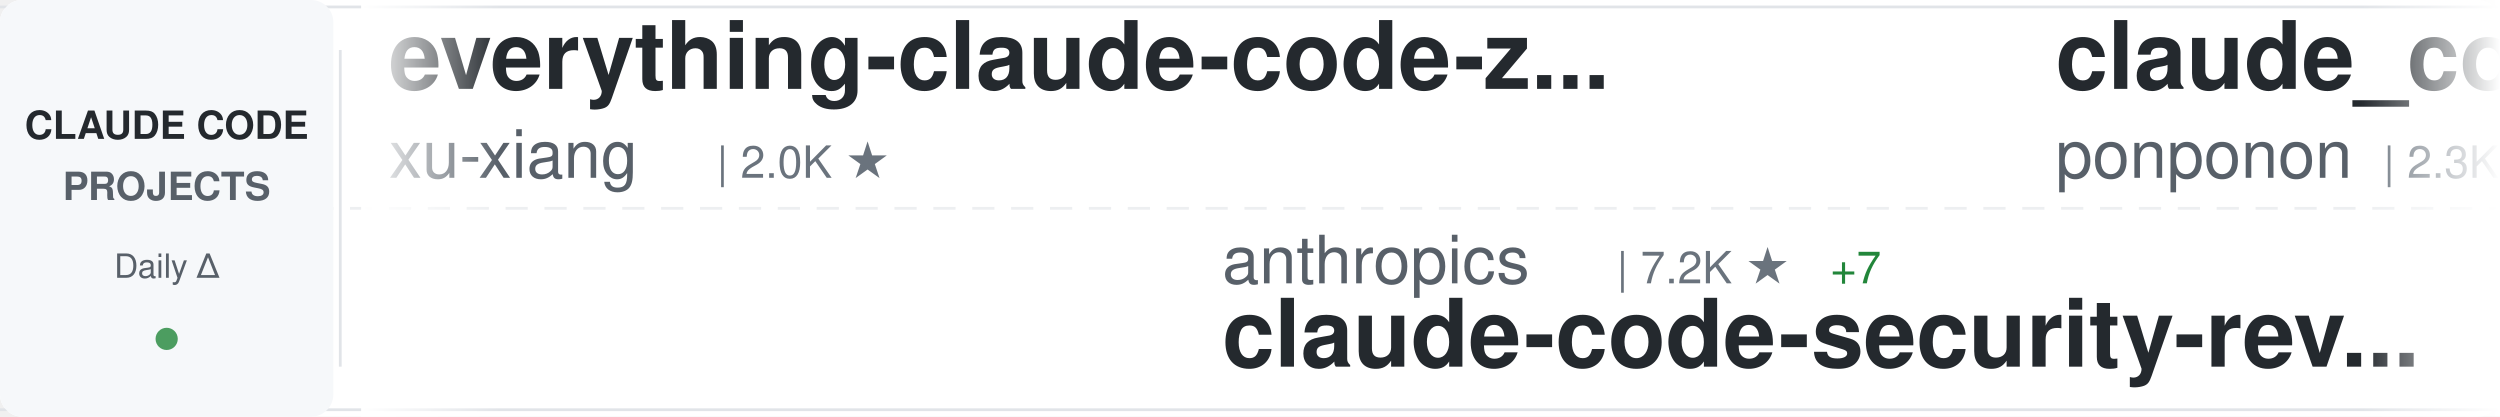
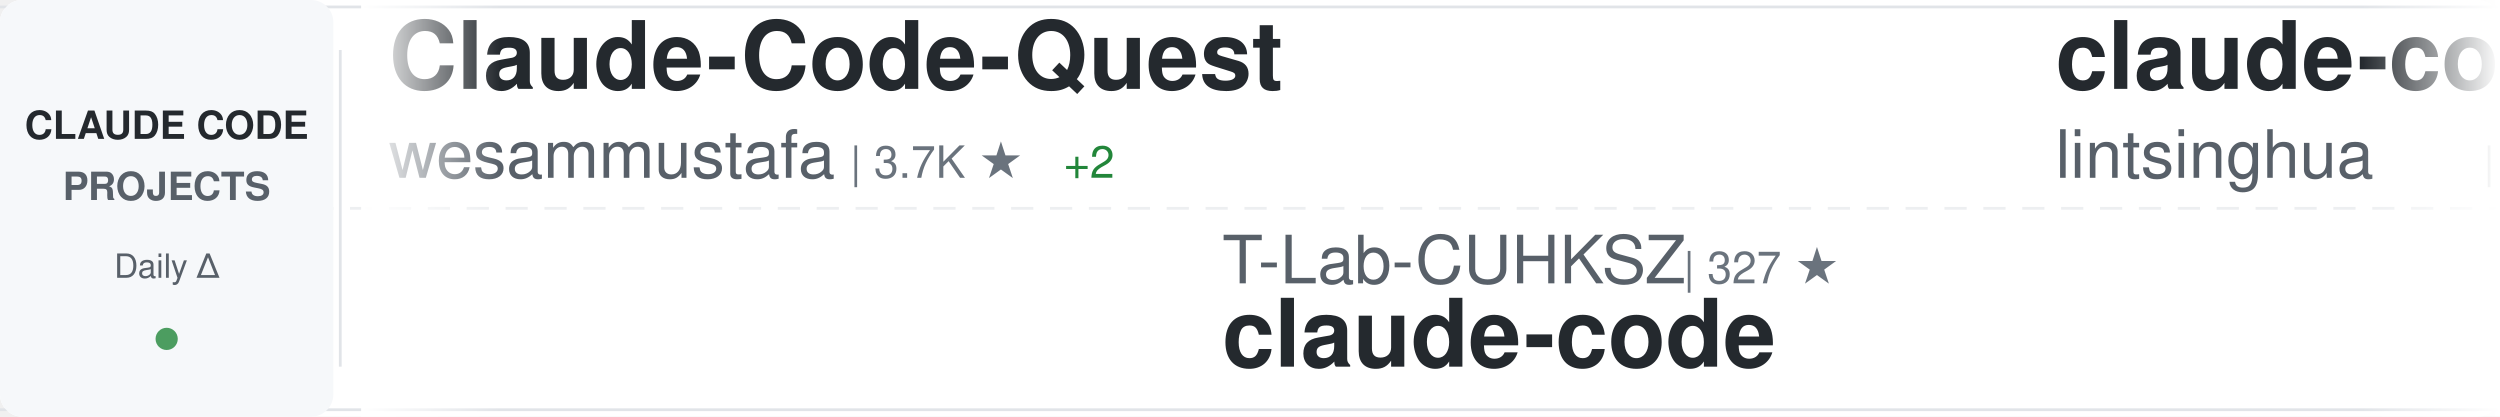
<svg xmlns="http://www.w3.org/2000/svg" width="900" height="150">
  <defs>
    <linearGradient id="awesomeLeftFade" x1="0%" y1="0%" x2="100%" y2="0%">
      <stop offset="0%" style="stop-color:#ffffff;stop-opacity:1" />
      <stop offset="100%" style="stop-color:#ffffff;stop-opacity:0" />
    </linearGradient>
    <linearGradient id="awesomeRightFade" x1="0%" y1="0%" x2="100%" y2="0%">
      <stop offset="0%" style="stop-color:#ffffff;stop-opacity:0" />
      <stop offset="100%" style="stop-color:#ffffff;stop-opacity:1" />
    </linearGradient>
  </defs>
  <rect width="900" height="150" fill="#ffffff" rx="8" />
  <rect x="0" y="2" width="900" height="1" fill="#e1e4e8" />
  <rect x="0" y="147" width="900" height="1" fill="#e1e4e8" />
  <line x1="0" y1="75" x2="900" y2="75" stroke="#e1e4e8" stroke-width="1" stroke-dasharray="8 6" opacity="0.6" />
  <rect x="0" y="0" width="120" height="150" fill="#f6f8fa" rx="8" />
  <text x="60" y="50" font-family="-apple-system, BlinkMacSystemFont, 'Segoe UI', Helvetica, Arial, sans-serif" font-size="14" font-weight="600" fill="#24292e" text-anchor="middle">CLAUDE CODE</text>
  <text x="60" y="72" font-family="-apple-system, BlinkMacSystemFont, 'Segoe UI', Helvetica, Arial, sans-serif" font-size="14" font-weight="600" fill="#586069" text-anchor="middle">PROJECTS</text>
  <text x="60" y="100" font-family="-apple-system, BlinkMacSystemFont, 'Segoe UI', Helvetica, Arial, sans-serif" font-size="12" font-weight="500" fill="#586069" text-anchor="middle">Daily Δ</text>
  <circle cx="60" cy="122" r="4" fill="#22863a" opacity="0.8" />
  <rect x="122" y="18" width="1" height="114" fill="#e1e4e8" />
  <clipPath id="awesomeTickerClip">
    <rect x="130" y="0" width="770" height="150" />
  </clipPath>
  <g clip-path="url(#awesomeTickerClip)">
    <g id="awesomeTickerItems">
      <animateTransform attributeName="transform" attributeType="XML" type="translate" from="0 0" to="-3000 0" dur="54s" repeatCount="indefinite" />
      <g transform="translate(0, 0)">
-         <text x="140" y="32" font-family="-apple-system, BlinkMacSystemFont, 'Segoe UI', Helvetica, Arial, sans-serif" font-size="34" font-weight="600" fill="#24292e">everything-claude-code-z...</text>
-         <text x="140" y="64" font-family="-apple-system, BlinkMacSystemFont, 'Segoe UI', Helvetica, Arial, sans-serif" font-size="24" font-weight="400" fill="#586069">xu-xiang</text>
-         <text x="258" y="64" font-family="-apple-system, BlinkMacSystemFont, 'Segoe UI', Helvetica, Arial, sans-serif" font-size="16" font-weight="500" fill="#6a737d">| 2.0K ★</text>
+         <text x="140" y="32" font-family="-apple-system, BlinkMacSystemFont, 'Segoe UI', Helvetica, Arial, sans-serif" font-size="34" font-weight="600" fill="#24292e">Claude-Code-Quest</text>
+         <text x="140" y="64" font-family="-apple-system, BlinkMacSystemFont, 'Segoe UI', Helvetica, Arial, sans-serif" font-size="24" font-weight="400" fill="#586069">wesammustafa</text>
+         <text x="306" y="64" font-family="-apple-system, BlinkMacSystemFont, 'Segoe UI', Helvetica, Arial, sans-serif" font-size="16" font-weight="500" fill="#6a737d">| 3.7K ★</text>
+         <text x="383" y="64" font-family="-apple-system, BlinkMacSystemFont, 'Segoe UI', Helvetica, Arial, sans-serif" font-size="16" font-weight="500" fill="#22863a"> +2</text>
      </g>
      <g transform="translate(300, 0)">
-         <text x="140" y="102" font-family="-apple-system, BlinkMacSystemFont, 'Segoe UI', Helvetica, Arial, sans-serif" font-size="24" font-weight="400" fill="#586069">anthropics</text>
-         <text x="282" y="102" font-family="-apple-system, BlinkMacSystemFont, 'Segoe UI', Helvetica, Arial, sans-serif" font-size="16" font-weight="500" fill="#6a737d">| 7.2K ★</text>
-         <text x="359" y="102" font-family="-apple-system, BlinkMacSystemFont, 'Segoe UI', Helvetica, Arial, sans-serif" font-size="16" font-weight="500" fill="#22863a"> +7</text>
-         <text x="140" y="132" font-family="-apple-system, BlinkMacSystemFont, 'Segoe UI', Helvetica, Arial, sans-serif" font-size="34" font-weight="600" fill="#24292e">claude-code-security-rev...</text>
+         <text x="140" y="102" font-family="-apple-system, BlinkMacSystemFont, 'Segoe UI', Helvetica, Arial, sans-serif" font-size="24" font-weight="400" fill="#586069">T-Lab-CUHKSZ</text>
+         <text x="306" y="102" font-family="-apple-system, BlinkMacSystemFont, 'Segoe UI', Helvetica, Arial, sans-serif" font-size="16" font-weight="500" fill="#6a737d">| 327 ★</text>
+         <text x="140" y="132" font-family="-apple-system, BlinkMacSystemFont, 'Segoe UI', Helvetica, Arial, sans-serif" font-size="34" font-weight="600" fill="#24292e">claude-code</text>
      </g>
      <g transform="translate(600, 0)">
-         <text x="140" y="32" font-family="-apple-system, BlinkMacSystemFont, 'Segoe UI', Helvetica, Arial, sans-serif" font-size="34" font-weight="600" fill="#24292e">claude_code_src</text>
-         <text x="140" y="64" font-family="-apple-system, BlinkMacSystemFont, 'Segoe UI', Helvetica, Arial, sans-serif" font-size="24" font-weight="400" fill="#586069">ponponon</text>
-         <text x="258" y="64" font-family="-apple-system, BlinkMacSystemFont, 'Segoe UI', Helvetica, Arial, sans-serif" font-size="16" font-weight="500" fill="#6a737d">| 2.3K ★</text>
+         <text x="140" y="32" font-family="-apple-system, BlinkMacSystemFont, 'Segoe UI', Helvetica, Arial, sans-serif" font-size="34" font-weight="600" fill="#24292e">claude-code-book</text>
+         <text x="140" y="64" font-family="-apple-system, BlinkMacSystemFont, 'Segoe UI', Helvetica, Arial, sans-serif" font-size="24" font-weight="400" fill="#586069">lintsinghua</text>
+         <text x="294" y="64" font-family="-apple-system, BlinkMacSystemFont, 'Segoe UI', Helvetica, Arial, sans-serif" font-size="16" font-weight="500" fill="#6a737d">| 4.4K ★</text>
      </g>
      <g transform="translate(900, 0)">
-         <text x="140" y="102" font-family="-apple-system, BlinkMacSystemFont, 'Segoe UI', Helvetica, Arial, sans-serif" font-size="24" font-weight="400" fill="#586069">mrpaidsocial</text>
-         <text x="306" y="102" font-family="-apple-system, BlinkMacSystemFont, 'Segoe UI', Helvetica, Arial, sans-serif" font-size="16" font-weight="500" fill="#6a737d">| 1.7K ★</text>
-         <text x="383" y="102" font-family="-apple-system, BlinkMacSystemFont, 'Segoe UI', Helvetica, Arial, sans-serif" font-size="16" font-weight="500" fill="#22863a"> +2</text>
-         <text x="140" y="132" font-family="-apple-system, BlinkMacSystemFont, 'Segoe UI', Helvetica, Arial, sans-serif" font-size="34" font-weight="600" fill="#24292e">arcads-claude-code-mrpai...</text>
+         <text x="140" y="102" font-family="-apple-system, BlinkMacSystemFont, 'Segoe UI', Helvetica, Arial, sans-serif" font-size="24" font-weight="400" fill="#586069">luyao618</text>
+         <text x="258" y="102" font-family="-apple-system, BlinkMacSystemFont, 'Segoe UI', Helvetica, Arial, sans-serif" font-size="16" font-weight="500" fill="#6a737d">| 1.7K ★</text>
+         <text x="140" y="132" font-family="-apple-system, BlinkMacSystemFont, 'Segoe UI', Helvetica, Arial, sans-serif" font-size="34" font-weight="600" fill="#24292e">Claude-Code-Source-Study</text>
      </g>
      <g transform="translate(1200, 0)">
-         <text x="140" y="32" font-family="-apple-system, BlinkMacSystemFont, 'Segoe UI', Helvetica, Arial, sans-serif" font-size="34" font-weight="600" fill="#24292e">claude-code-source</text>
-         <text x="140" y="64" font-family="-apple-system, BlinkMacSystemFont, 'Segoe UI', Helvetica, Arial, sans-serif" font-size="24" font-weight="400" fill="#586069">JrCx7scC</text>
-         <text x="258" y="64" font-family="-apple-system, BlinkMacSystemFont, 'Segoe UI', Helvetica, Arial, sans-serif" font-size="16" font-weight="500" fill="#6a737d">| 377 ★</text>
+         <text x="140" y="32" font-family="-apple-system, BlinkMacSystemFont, 'Segoe UI', Helvetica, Arial, sans-serif" font-size="34" font-weight="600" fill="#24292e">claude-code-harness</text>
+         <text x="140" y="64" font-family="-apple-system, BlinkMacSystemFont, 'Segoe UI', Helvetica, Arial, sans-serif" font-size="24" font-weight="400" fill="#586069">Chachamaru127</text>
+         <text x="318" y="64" font-family="-apple-system, BlinkMacSystemFont, 'Segoe UI', Helvetica, Arial, sans-serif" font-size="16" font-weight="500" fill="#6a737d">| 3.2K ★</text>
      </g>
      <g transform="translate(1500, 0)">
-         <text x="140" y="102" font-family="-apple-system, BlinkMacSystemFont, 'Segoe UI', Helvetica, Arial, sans-serif" font-size="24" font-weight="400" fill="#586069">musistudio</text>
-         <text x="282" y="102" font-family="-apple-system, BlinkMacSystemFont, 'Segoe UI', Helvetica, Arial, sans-serif" font-size="16" font-weight="500" fill="#6a737d">| 38.4K ★</text>
-         <text x="368" y="102" font-family="-apple-system, BlinkMacSystemFont, 'Segoe UI', Helvetica, Arial, sans-serif" font-size="16" font-weight="500" fill="#22863a"> +5</text>
-         <text x="140" y="132" font-family="-apple-system, BlinkMacSystemFont, 'Segoe UI', Helvetica, Arial, sans-serif" font-size="34" font-weight="600" fill="#24292e">claude-code-router</text>
+         <text x="140" y="102" font-family="-apple-system, BlinkMacSystemFont, 'Segoe UI', Helvetica, Arial, sans-serif" font-size="24" font-weight="400" fill="#586069">chauncygu</text>
+         <text x="270" y="102" font-family="-apple-system, BlinkMacSystemFont, 'Segoe UI', Helvetica, Arial, sans-serif" font-size="16" font-weight="500" fill="#6a737d">| 2.9K ★</text>
+         <text x="140" y="132" font-family="-apple-system, BlinkMacSystemFont, 'Segoe UI', Helvetica, Arial, sans-serif" font-size="34" font-weight="600" fill="#24292e">collection-claude-code-s...</text>
      </g>
      <g transform="translate(1800, 0)">
-         <text x="140" y="32" font-family="-apple-system, BlinkMacSystemFont, 'Segoe UI', Helvetica, Arial, sans-serif" font-size="34" font-weight="600" fill="#24292e">claude-code-from-source</text>
-         <text x="140" y="64" font-family="-apple-system, BlinkMacSystemFont, 'Segoe UI', Helvetica, Arial, sans-serif" font-size="24" font-weight="400" fill="#586069">alejandrobalderas</text>
-         <text x="366" y="64" font-family="-apple-system, BlinkMacSystemFont, 'Segoe UI', Helvetica, Arial, sans-serif" font-size="16" font-weight="500" fill="#6a737d">| 3.0K ★</text>
+         <text x="140" y="32" font-family="-apple-system, BlinkMacSystemFont, 'Segoe UI', Helvetica, Arial, sans-serif" font-size="34" font-weight="600" fill="#24292e">claude-code-tudou</text>
+         <text x="140" y="64" font-family="-apple-system, BlinkMacSystemFont, 'Segoe UI', Helvetica, Arial, sans-serif" font-size="24" font-weight="400" fill="#586069">AICoderTudou</text>
+         <text x="306" y="64" font-family="-apple-system, BlinkMacSystemFont, 'Segoe UI', Helvetica, Arial, sans-serif" font-size="16" font-weight="500" fill="#6a737d">| 493 ★</text>
      </g>
      <g transform="translate(2100, 0)">
-         <text x="140" y="102" font-family="-apple-system, BlinkMacSystemFont, 'Segoe UI', Helvetica, Arial, sans-serif" font-size="24" font-weight="400" fill="#586069">feiskyer</text>
-         <text x="258" y="102" font-family="-apple-system, BlinkMacSystemFont, 'Segoe UI', Helvetica, Arial, sans-serif" font-size="16" font-weight="500" fill="#6a737d">| 1.7K ★</text>
-         <text x="335" y="102" font-family="-apple-system, BlinkMacSystemFont, 'Segoe UI', Helvetica, Arial, sans-serif" font-size="16" font-weight="500" fill="#22863a"> +1</text>
-         <text x="140" y="132" font-family="-apple-system, BlinkMacSystemFont, 'Segoe UI', Helvetica, Arial, sans-serif" font-size="34" font-weight="600" fill="#24292e">claude-code-settings</text>
+         <text x="140" y="102" font-family="-apple-system, BlinkMacSystemFont, 'Segoe UI', Helvetica, Arial, sans-serif" font-size="24" font-weight="400" fill="#586069">ykdojo</text>
+         <text x="234" y="102" font-family="-apple-system, BlinkMacSystemFont, 'Segoe UI', Helvetica, Arial, sans-serif" font-size="16" font-weight="500" fill="#6a737d">| 10.4K ★</text>
+         <text x="320" y="102" font-family="-apple-system, BlinkMacSystemFont, 'Segoe UI', Helvetica, Arial, sans-serif" font-size="16" font-weight="500" fill="#22863a"> +1</text>
+         <text x="140" y="132" font-family="-apple-system, BlinkMacSystemFont, 'Segoe UI', Helvetica, Arial, sans-serif" font-size="34" font-weight="600" fill="#24292e">claude-code-tips</text>
      </g>
      <g transform="translate(2400, 0)">
-         <text x="140" y="32" font-family="-apple-system, BlinkMacSystemFont, 'Segoe UI', Helvetica, Arial, sans-serif" font-size="34" font-weight="600" fill="#24292e">claude-code-sourcemap</text>
-         <text x="140" y="64" font-family="-apple-system, BlinkMacSystemFont, 'Segoe UI', Helvetica, Arial, sans-serif" font-size="24" font-weight="400" fill="#586069">ChinaSiro</text>
-         <text x="270" y="64" font-family="-apple-system, BlinkMacSystemFont, 'Segoe UI', Helvetica, Arial, sans-serif" font-size="16" font-weight="500" fill="#6a737d">| 9.8K ★</text>
-         <text x="347" y="64" font-family="-apple-system, BlinkMacSystemFont, 'Segoe UI', Helvetica, Arial, sans-serif" font-size="16" font-weight="500" fill="#22863a"> +1</text>
+         <text x="140" y="32" font-family="-apple-system, BlinkMacSystemFont, 'Segoe UI', Helvetica, Arial, sans-serif" font-size="34" font-weight="600" fill="#24292e">Claude-code</text>
+         <text x="140" y="64" font-family="-apple-system, BlinkMacSystemFont, 'Segoe UI', Helvetica, Arial, sans-serif" font-size="24" font-weight="400" fill="#586069">zstmfhy</text>
+         <text x="246" y="64" font-family="-apple-system, BlinkMacSystemFont, 'Segoe UI', Helvetica, Arial, sans-serif" font-size="16" font-weight="500" fill="#6a737d">| 188 ★</text>
      </g>
      <g transform="translate(2700, 0)">
-         <text x="140" y="102" font-family="-apple-system, BlinkMacSystemFont, 'Segoe UI', Helvetica, Arial, sans-serif" font-size="24" font-weight="400" fill="#586069">jarmuine</text>
-         <text x="258" y="102" font-family="-apple-system, BlinkMacSystemFont, 'Segoe UI', Helvetica, Arial, sans-serif" font-size="16" font-weight="500" fill="#6a737d">| 2.3K ★</text>
+         <text x="140" y="102" font-family="-apple-system, BlinkMacSystemFont, 'Segoe UI', Helvetica, Arial, sans-serif" font-size="24" font-weight="400" fill="#586069">alex000kim</text>
+         <text x="282" y="102" font-family="-apple-system, BlinkMacSystemFont, 'Segoe UI', Helvetica, Arial, sans-serif" font-size="16" font-weight="500" fill="#6a737d">| 236 ★</text>
        <text x="140" y="132" font-family="-apple-system, BlinkMacSystemFont, 'Segoe UI', Helvetica, Arial, sans-serif" font-size="34" font-weight="600" fill="#24292e">claude-code</text>
      </g>
      <g transform="translate(3000, 0)">
-         <text x="140" y="32" font-family="-apple-system, BlinkMacSystemFont, 'Segoe UI', Helvetica, Arial, sans-serif" font-size="34" font-weight="600" fill="#24292e">everything-claude-code-z...</text>
-         <text x="140" y="64" font-family="-apple-system, BlinkMacSystemFont, 'Segoe UI', Helvetica, Arial, sans-serif" font-size="24" font-weight="400" fill="#586069">xu-xiang</text>
-         <text x="258" y="64" font-family="-apple-system, BlinkMacSystemFont, 'Segoe UI', Helvetica, Arial, sans-serif" font-size="16" font-weight="500" fill="#6a737d">| 2.0K ★</text>
+         <text x="140" y="32" font-family="-apple-system, BlinkMacSystemFont, 'Segoe UI', Helvetica, Arial, sans-serif" font-size="34" font-weight="600" fill="#24292e">Claude-Code-Quest</text>
+         <text x="140" y="64" font-family="-apple-system, BlinkMacSystemFont, 'Segoe UI', Helvetica, Arial, sans-serif" font-size="24" font-weight="400" fill="#586069">wesammustafa</text>
+         <text x="306" y="64" font-family="-apple-system, BlinkMacSystemFont, 'Segoe UI', Helvetica, Arial, sans-serif" font-size="16" font-weight="500" fill="#6a737d">| 3.7K ★</text>
+         <text x="383" y="64" font-family="-apple-system, BlinkMacSystemFont, 'Segoe UI', Helvetica, Arial, sans-serif" font-size="16" font-weight="500" fill="#22863a"> +2</text>
      </g>
      <g transform="translate(3300, 0)">
-         <text x="140" y="102" font-family="-apple-system, BlinkMacSystemFont, 'Segoe UI', Helvetica, Arial, sans-serif" font-size="24" font-weight="400" fill="#586069">anthropics</text>
-         <text x="282" y="102" font-family="-apple-system, BlinkMacSystemFont, 'Segoe UI', Helvetica, Arial, sans-serif" font-size="16" font-weight="500" fill="#6a737d">| 7.2K ★</text>
-         <text x="359" y="102" font-family="-apple-system, BlinkMacSystemFont, 'Segoe UI', Helvetica, Arial, sans-serif" font-size="16" font-weight="500" fill="#22863a"> +7</text>
-         <text x="140" y="132" font-family="-apple-system, BlinkMacSystemFont, 'Segoe UI', Helvetica, Arial, sans-serif" font-size="34" font-weight="600" fill="#24292e">claude-code-security-rev...</text>
+         <text x="140" y="102" font-family="-apple-system, BlinkMacSystemFont, 'Segoe UI', Helvetica, Arial, sans-serif" font-size="24" font-weight="400" fill="#586069">T-Lab-CUHKSZ</text>
+         <text x="306" y="102" font-family="-apple-system, BlinkMacSystemFont, 'Segoe UI', Helvetica, Arial, sans-serif" font-size="16" font-weight="500" fill="#6a737d">| 327 ★</text>
+         <text x="140" y="132" font-family="-apple-system, BlinkMacSystemFont, 'Segoe UI', Helvetica, Arial, sans-serif" font-size="34" font-weight="600" fill="#24292e">claude-code</text>
      </g>
      <g transform="translate(3600, 0)">
-         <text x="140" y="32" font-family="-apple-system, BlinkMacSystemFont, 'Segoe UI', Helvetica, Arial, sans-serif" font-size="34" font-weight="600" fill="#24292e">claude_code_src</text>
-         <text x="140" y="64" font-family="-apple-system, BlinkMacSystemFont, 'Segoe UI', Helvetica, Arial, sans-serif" font-size="24" font-weight="400" fill="#586069">ponponon</text>
-         <text x="258" y="64" font-family="-apple-system, BlinkMacSystemFont, 'Segoe UI', Helvetica, Arial, sans-serif" font-size="16" font-weight="500" fill="#6a737d">| 2.3K ★</text>
+         <text x="140" y="32" font-family="-apple-system, BlinkMacSystemFont, 'Segoe UI', Helvetica, Arial, sans-serif" font-size="34" font-weight="600" fill="#24292e">claude-code-book</text>
+         <text x="140" y="64" font-family="-apple-system, BlinkMacSystemFont, 'Segoe UI', Helvetica, Arial, sans-serif" font-size="24" font-weight="400" fill="#586069">lintsinghua</text>
+         <text x="294" y="64" font-family="-apple-system, BlinkMacSystemFont, 'Segoe UI', Helvetica, Arial, sans-serif" font-size="16" font-weight="500" fill="#6a737d">| 4.4K ★</text>
      </g>
      <g transform="translate(3900, 0)">
-         <text x="140" y="102" font-family="-apple-system, BlinkMacSystemFont, 'Segoe UI', Helvetica, Arial, sans-serif" font-size="24" font-weight="400" fill="#586069">mrpaidsocial</text>
-         <text x="306" y="102" font-family="-apple-system, BlinkMacSystemFont, 'Segoe UI', Helvetica, Arial, sans-serif" font-size="16" font-weight="500" fill="#6a737d">| 1.7K ★</text>
-         <text x="383" y="102" font-family="-apple-system, BlinkMacSystemFont, 'Segoe UI', Helvetica, Arial, sans-serif" font-size="16" font-weight="500" fill="#22863a"> +2</text>
-         <text x="140" y="132" font-family="-apple-system, BlinkMacSystemFont, 'Segoe UI', Helvetica, Arial, sans-serif" font-size="34" font-weight="600" fill="#24292e">arcads-claude-code-mrpai...</text>
+         <text x="140" y="102" font-family="-apple-system, BlinkMacSystemFont, 'Segoe UI', Helvetica, Arial, sans-serif" font-size="24" font-weight="400" fill="#586069">luyao618</text>
+         <text x="258" y="102" font-family="-apple-system, BlinkMacSystemFont, 'Segoe UI', Helvetica, Arial, sans-serif" font-size="16" font-weight="500" fill="#6a737d">| 1.7K ★</text>
+         <text x="140" y="132" font-family="-apple-system, BlinkMacSystemFont, 'Segoe UI', Helvetica, Arial, sans-serif" font-size="34" font-weight="600" fill="#24292e">Claude-Code-Source-Study</text>
      </g>
    </g>
  </g>
  <rect x="130" y="0" width="50" height="150" fill="url(#awesomeLeftFade)" />
  <rect x="850" y="0" width="50" height="150" fill="url(#awesomeRightFade)" />
</svg>
